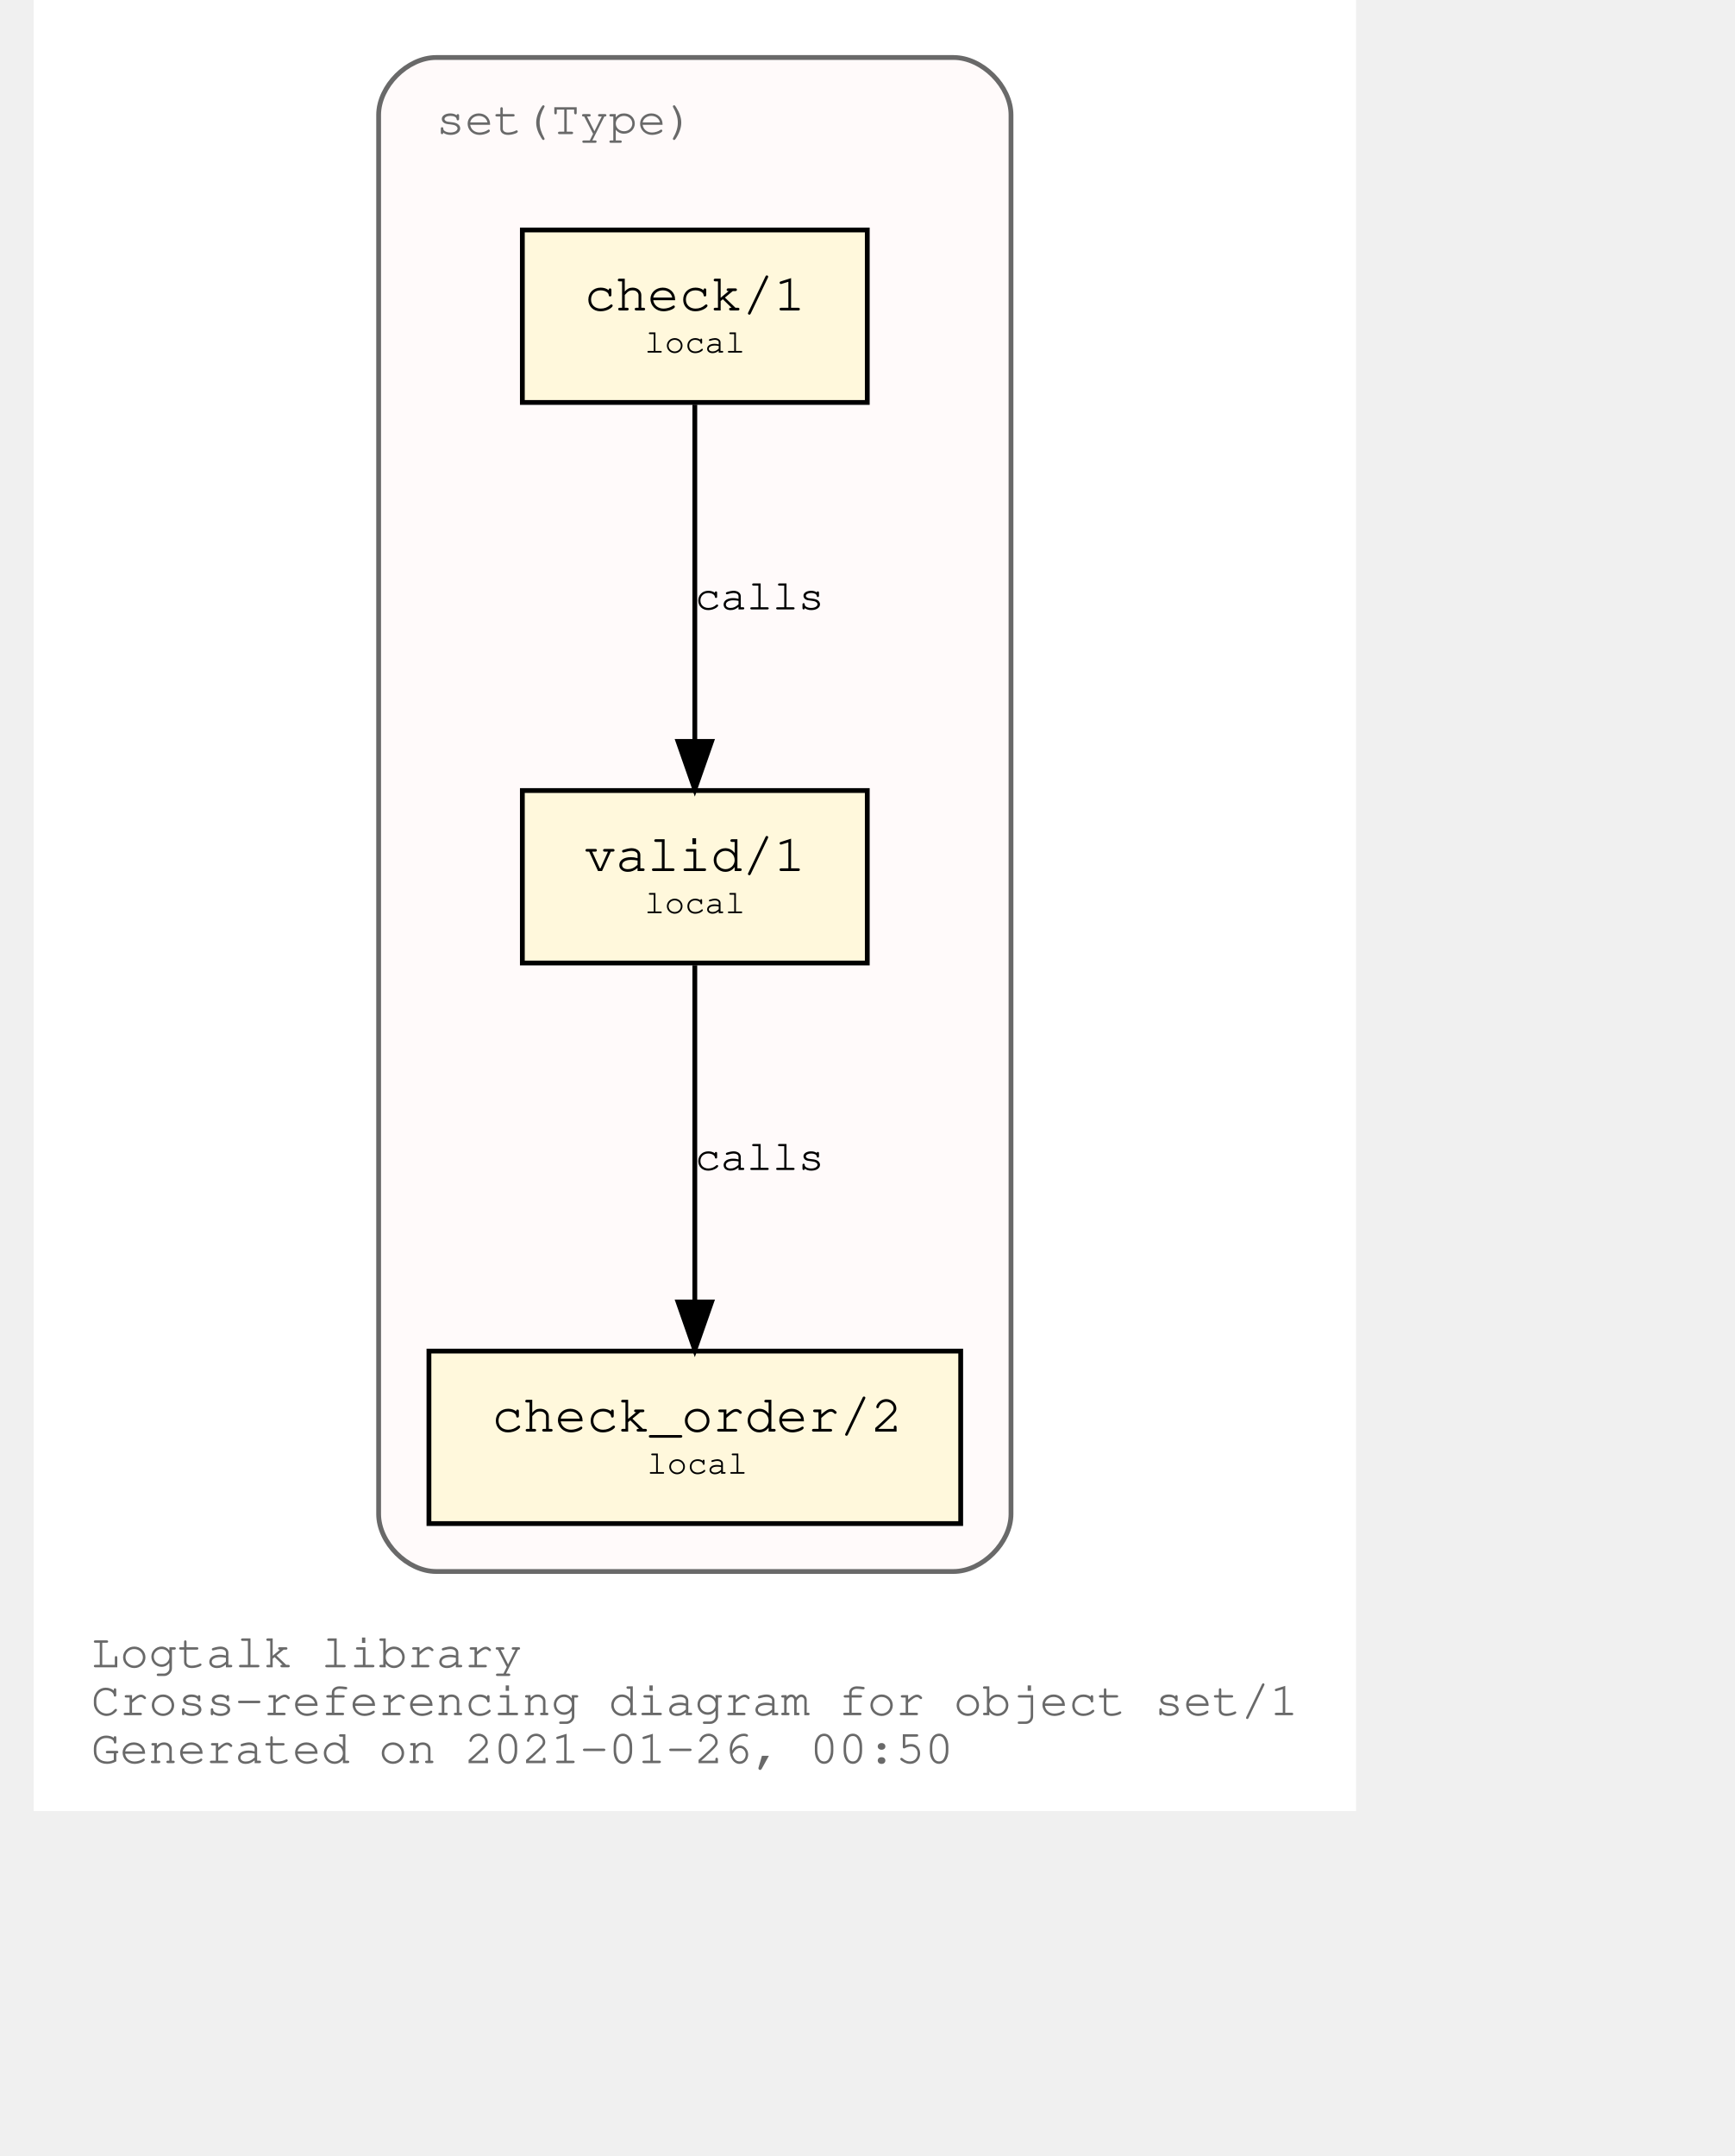
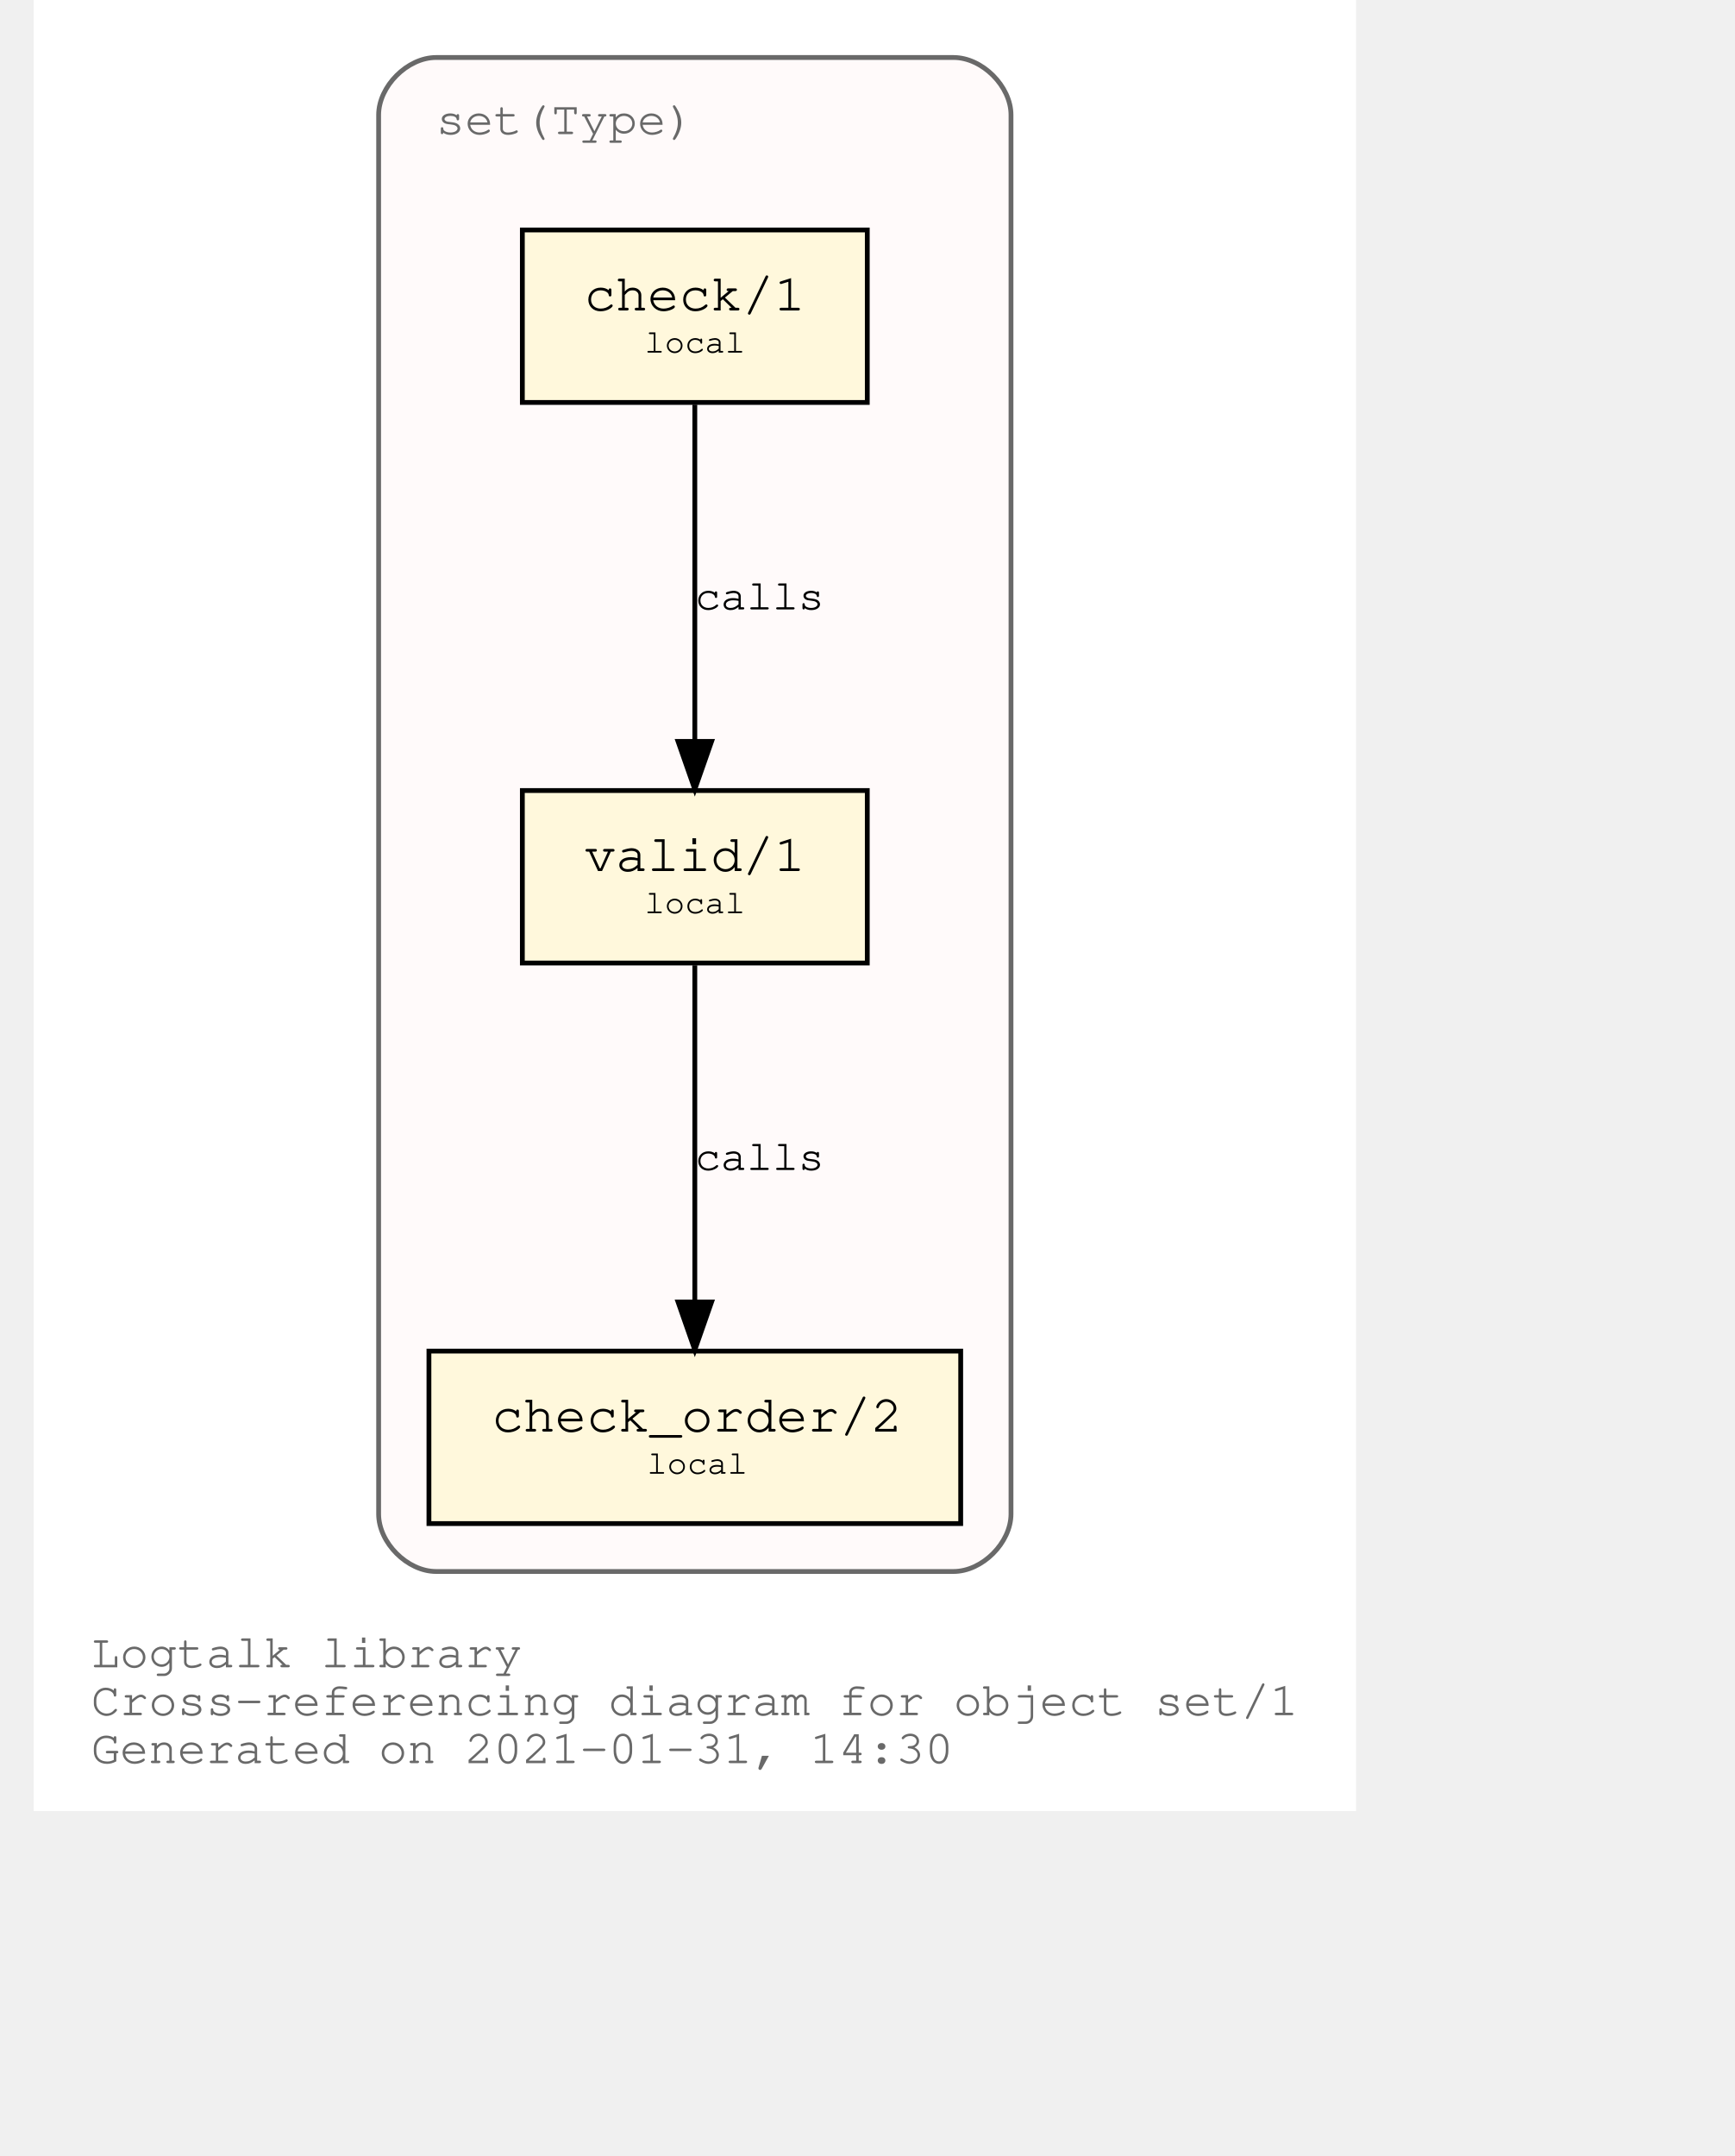
<svg xmlns="http://www.w3.org/2000/svg" xmlns:xlink="http://www.w3.org/1999/xlink" width="420pt" height="522pt" viewBox="72.00 72.00 348.04 450.00">
  <g id="graph0" class="graph" transform="scale(1 1) rotate(0) translate(76 446)">
    <polygon fill="white" stroke="transparent" points="-4,4 -4,-374 272.04,-374 272.04,4 -4,4" />
    <text text-anchor="start" x="8" y="-26" font-family="Courier,monospace" font-size="10.00" fill="dimgray">Logtalk library</text>
    <text text-anchor="start" x="8" y="-16" font-family="Courier,monospace" font-size="10.00" fill="dimgray">Cross-referencing diagram for object set/1</text>
-     <text text-anchor="start" x="8" y="-6" font-family="Courier,monospace" font-size="10.00" fill="dimgray">Generated on 2021-01-26, 00:50</text>
+     <text text-anchor="start" x="8" y="-6" font-family="Courier,monospace" font-size="10.00" fill="dimgray">Generated on 2021-01-31, 14:30</text>
    <g id="clust1" class="cluster">
      <g id="a_clust1">
        <a xlink:title="set(Type)">
          <path fill="snow" stroke="dimgray" d="M80.02,-46C80.02,-46 188.02,-46 188.02,-46 194.02,-46 200.02,-52 200.02,-58 200.02,-58 200.02,-350 200.02,-350 200.02,-356 194.02,-362 188.02,-362 188.02,-362 80.02,-362 80.02,-362 74.02,-362 68.02,-356 68.02,-350 68.02,-350 68.02,-58 68.02,-58 68.02,-52 74.02,-46 80.02,-46" />
          <g id="a_clust1_0">
-             <a xlink:href="https://github.com/LogtalkDotOrg/logtalk3/tree/56c6d448c93627250f0fcfa48d7575f726f8fd4b/library/sets/set1.lgt" xlink:title="https://github.com/LogtalkDotOrg/logtalk3/tree/56c6d448c93627250f0fcfa48d7575f726f8fd4b/library/sets/set1.lgt">
+             <a xlink:href="https://github.com/LogtalkDotOrg/logtalk3/tree/33495b089df3cb8ada8a2794767fb6e355c72614/library/sets/set1.lgt" xlink:title="https://github.com/LogtalkDotOrg/logtalk3/tree/33495b089df3cb8ada8a2794767fb6e355c72614/library/sets/set1.lgt">
              <text text-anchor="start" x="80.02" y="-346" font-family="Courier,monospace" font-size="10.00" fill="dimgray">set(Type)</text>
            </a>
          </g>
        </a>
      </g>
    </g>
    <g id="node1" class="node">
      <g id="a_node1">
-         <a xlink:href="https://github.com/LogtalkDotOrg/logtalk3/tree/56c6d448c93627250f0fcfa48d7575f726f8fd4b/library/sets/set1.lgt#L32" xlink:title="https://github.com/LogtalkDotOrg/logtalk3/tree/56c6d448c93627250f0fcfa48d7575f726f8fd4b/library/sets/set1.lgt#L32">
+         <a xlink:href="https://github.com/LogtalkDotOrg/logtalk3/tree/33495b089df3cb8ada8a2794767fb6e355c72614/library/sets/set1.lgt#L32" xlink:title="https://github.com/LogtalkDotOrg/logtalk3/tree/33495b089df3cb8ada8a2794767fb6e355c72614/library/sets/set1.lgt#L32">
          <polygon fill="cornsilk" stroke="black" points="170.02,-209 98.02,-209 98.02,-173 170.02,-173 170.02,-209" />
          <text text-anchor="start" x="105.82" y="-192.8" font-family="Courier,monospace" font-size="9.00"> </text>
          <text text-anchor="start" x="110.92" y="-192.2" font-family="Courier,monospace" font-size="11.00">valid/1</text>
          <text text-anchor="start" x="156.82" y="-192.8" font-family="Courier,monospace" font-size="9.00"> </text>
          <text text-anchor="start" x="105.82" y="-182.8" font-family="Courier,monospace" font-size="9.00"> </text>
          <text text-anchor="start" x="123.52" y="-183.4" font-family="Courier,monospace" font-size="7.00">local</text>
          <text text-anchor="start" x="156.82" y="-182.8" font-family="Courier,monospace" font-size="9.00"> </text>
        </a>
      </g>
    </g>
    <g id="node2" class="node">
      <g id="a_node2">
-         <a xlink:href="https://github.com/LogtalkDotOrg/logtalk3/tree/56c6d448c93627250f0fcfa48d7575f726f8fd4b/library/sets/set1.lgt#L41" xlink:title="https://github.com/LogtalkDotOrg/logtalk3/tree/56c6d448c93627250f0fcfa48d7575f726f8fd4b/library/sets/set1.lgt#L41">
+         <a xlink:href="https://github.com/LogtalkDotOrg/logtalk3/tree/33495b089df3cb8ada8a2794767fb6e355c72614/library/sets/set1.lgt#L41" xlink:title="https://github.com/LogtalkDotOrg/logtalk3/tree/33495b089df3cb8ada8a2794767fb6e355c72614/library/sets/set1.lgt#L41">
          <polygon fill="cornsilk" stroke="black" points="189.52,-92 78.52,-92 78.52,-56 189.52,-56 189.52,-92" />
          <text text-anchor="start" x="86.82" y="-75.8" font-family="Courier,monospace" font-size="9.00"> </text>
          <text text-anchor="start" x="91.61" y="-75.2" font-family="Courier,monospace" font-size="11.00">check_order/2</text>
          <text text-anchor="start" x="176.82" y="-75.8" font-family="Courier,monospace" font-size="9.00"> </text>
          <text text-anchor="start" x="86.82" y="-65.8" font-family="Courier,monospace" font-size="9.00"> </text>
          <text text-anchor="start" x="124.02" y="-66.4" font-family="Courier,monospace" font-size="7.00">local</text>
          <text text-anchor="start" x="176.82" y="-65.8" font-family="Courier,monospace" font-size="9.00"> </text>
        </a>
      </g>
    </g>
    <g id="edge1" class="edge">
      <g id="a_edge1">
-         <a xlink:href="https://github.com/LogtalkDotOrg/logtalk3/tree/56c6d448c93627250f0fcfa48d7575f726f8fd4b/library/sets/set1.lgt#L38" xlink:title="calls">
+         <a xlink:href="https://github.com/LogtalkDotOrg/logtalk3/tree/33495b089df3cb8ada8a2794767fb6e355c72614/library/sets/set1.lgt#L38" xlink:title="calls">
          <path fill="none" stroke="black" d="M134.02,-172.53C134.02,-153.94 134.02,-124.24 134.02,-102.5" />
          <polygon fill="black" stroke="black" points="137.52,-102.25 134.02,-92.25 130.52,-102.25 137.52,-102.25" />
        </a>
      </g>
      <g id="a_edge1-label">
-         <a xlink:href="https://github.com/LogtalkDotOrg/logtalk3/tree/56c6d448c93627250f0fcfa48d7575f726f8fd4b/library/sets/set1.lgt#L38" xlink:title="https://github.com/LogtalkDotOrg/logtalk3/tree/56c6d448c93627250f0fcfa48d7575f726f8fd4b/library/sets/set1.lgt#L38">
+         <a xlink:href="https://github.com/LogtalkDotOrg/logtalk3/tree/33495b089df3cb8ada8a2794767fb6e355c72614/library/sets/set1.lgt#L38" xlink:title="https://github.com/LogtalkDotOrg/logtalk3/tree/33495b089df3cb8ada8a2794767fb6e355c72614/library/sets/set1.lgt#L38">
          <text text-anchor="start" x="134.02" y="-129.8" font-family="Courier,monospace" font-size="9.00">calls</text>
        </a>
      </g>
    </g>
    <g id="node3" class="node">
      <g id="a_node3">
-         <a xlink:href="https://github.com/LogtalkDotOrg/logtalk3/tree/56c6d448c93627250f0fcfa48d7575f726f8fd4b/library/sets/set1.lgt#L54" xlink:title="https://github.com/LogtalkDotOrg/logtalk3/tree/56c6d448c93627250f0fcfa48d7575f726f8fd4b/library/sets/set1.lgt#L54">
+         <a xlink:href="https://github.com/LogtalkDotOrg/logtalk3/tree/33495b089df3cb8ada8a2794767fb6e355c72614/library/sets/set1.lgt#L54" xlink:title="https://github.com/LogtalkDotOrg/logtalk3/tree/33495b089df3cb8ada8a2794767fb6e355c72614/library/sets/set1.lgt#L54">
          <polygon fill="cornsilk" stroke="black" points="170.02,-326 98.02,-326 98.02,-290 170.02,-290 170.02,-326" />
          <text text-anchor="start" x="105.82" y="-309.8" font-family="Courier,monospace" font-size="9.00"> </text>
          <text text-anchor="start" x="110.92" y="-309.2" font-family="Courier,monospace" font-size="11.00">check/1</text>
          <text text-anchor="start" x="156.82" y="-309.8" font-family="Courier,monospace" font-size="9.00"> </text>
          <text text-anchor="start" x="105.82" y="-299.8" font-family="Courier,monospace" font-size="9.00"> </text>
          <text text-anchor="start" x="123.52" y="-300.4" font-family="Courier,monospace" font-size="7.00">local</text>
          <text text-anchor="start" x="156.82" y="-299.8" font-family="Courier,monospace" font-size="9.00"> </text>
        </a>
      </g>
    </g>
    <g id="edge2" class="edge">
      <g id="a_edge2">
-         <a xlink:href="https://github.com/LogtalkDotOrg/logtalk3/tree/56c6d448c93627250f0fcfa48d7575f726f8fd4b/library/sets/set1.lgt#L54" xlink:title="calls">
+         <a xlink:href="https://github.com/LogtalkDotOrg/logtalk3/tree/33495b089df3cb8ada8a2794767fb6e355c72614/library/sets/set1.lgt#L54" xlink:title="calls">
          <path fill="none" stroke="black" d="M134.02,-289.53C134.02,-270.94 134.02,-241.24 134.02,-219.5" />
          <polygon fill="black" stroke="black" points="137.52,-219.25 134.02,-209.25 130.52,-219.25 137.52,-219.25" />
        </a>
      </g>
      <g id="a_edge2-label">
-         <a xlink:href="https://github.com/LogtalkDotOrg/logtalk3/tree/56c6d448c93627250f0fcfa48d7575f726f8fd4b/library/sets/set1.lgt#L54" xlink:title="https://github.com/LogtalkDotOrg/logtalk3/tree/56c6d448c93627250f0fcfa48d7575f726f8fd4b/library/sets/set1.lgt#L54">
+         <a xlink:href="https://github.com/LogtalkDotOrg/logtalk3/tree/33495b089df3cb8ada8a2794767fb6e355c72614/library/sets/set1.lgt#L54" xlink:title="https://github.com/LogtalkDotOrg/logtalk3/tree/33495b089df3cb8ada8a2794767fb6e355c72614/library/sets/set1.lgt#L54">
          <text text-anchor="start" x="134.02" y="-246.8" font-family="Courier,monospace" font-size="9.00">calls</text>
        </a>
      </g>
    </g>
  </g>
</svg>
